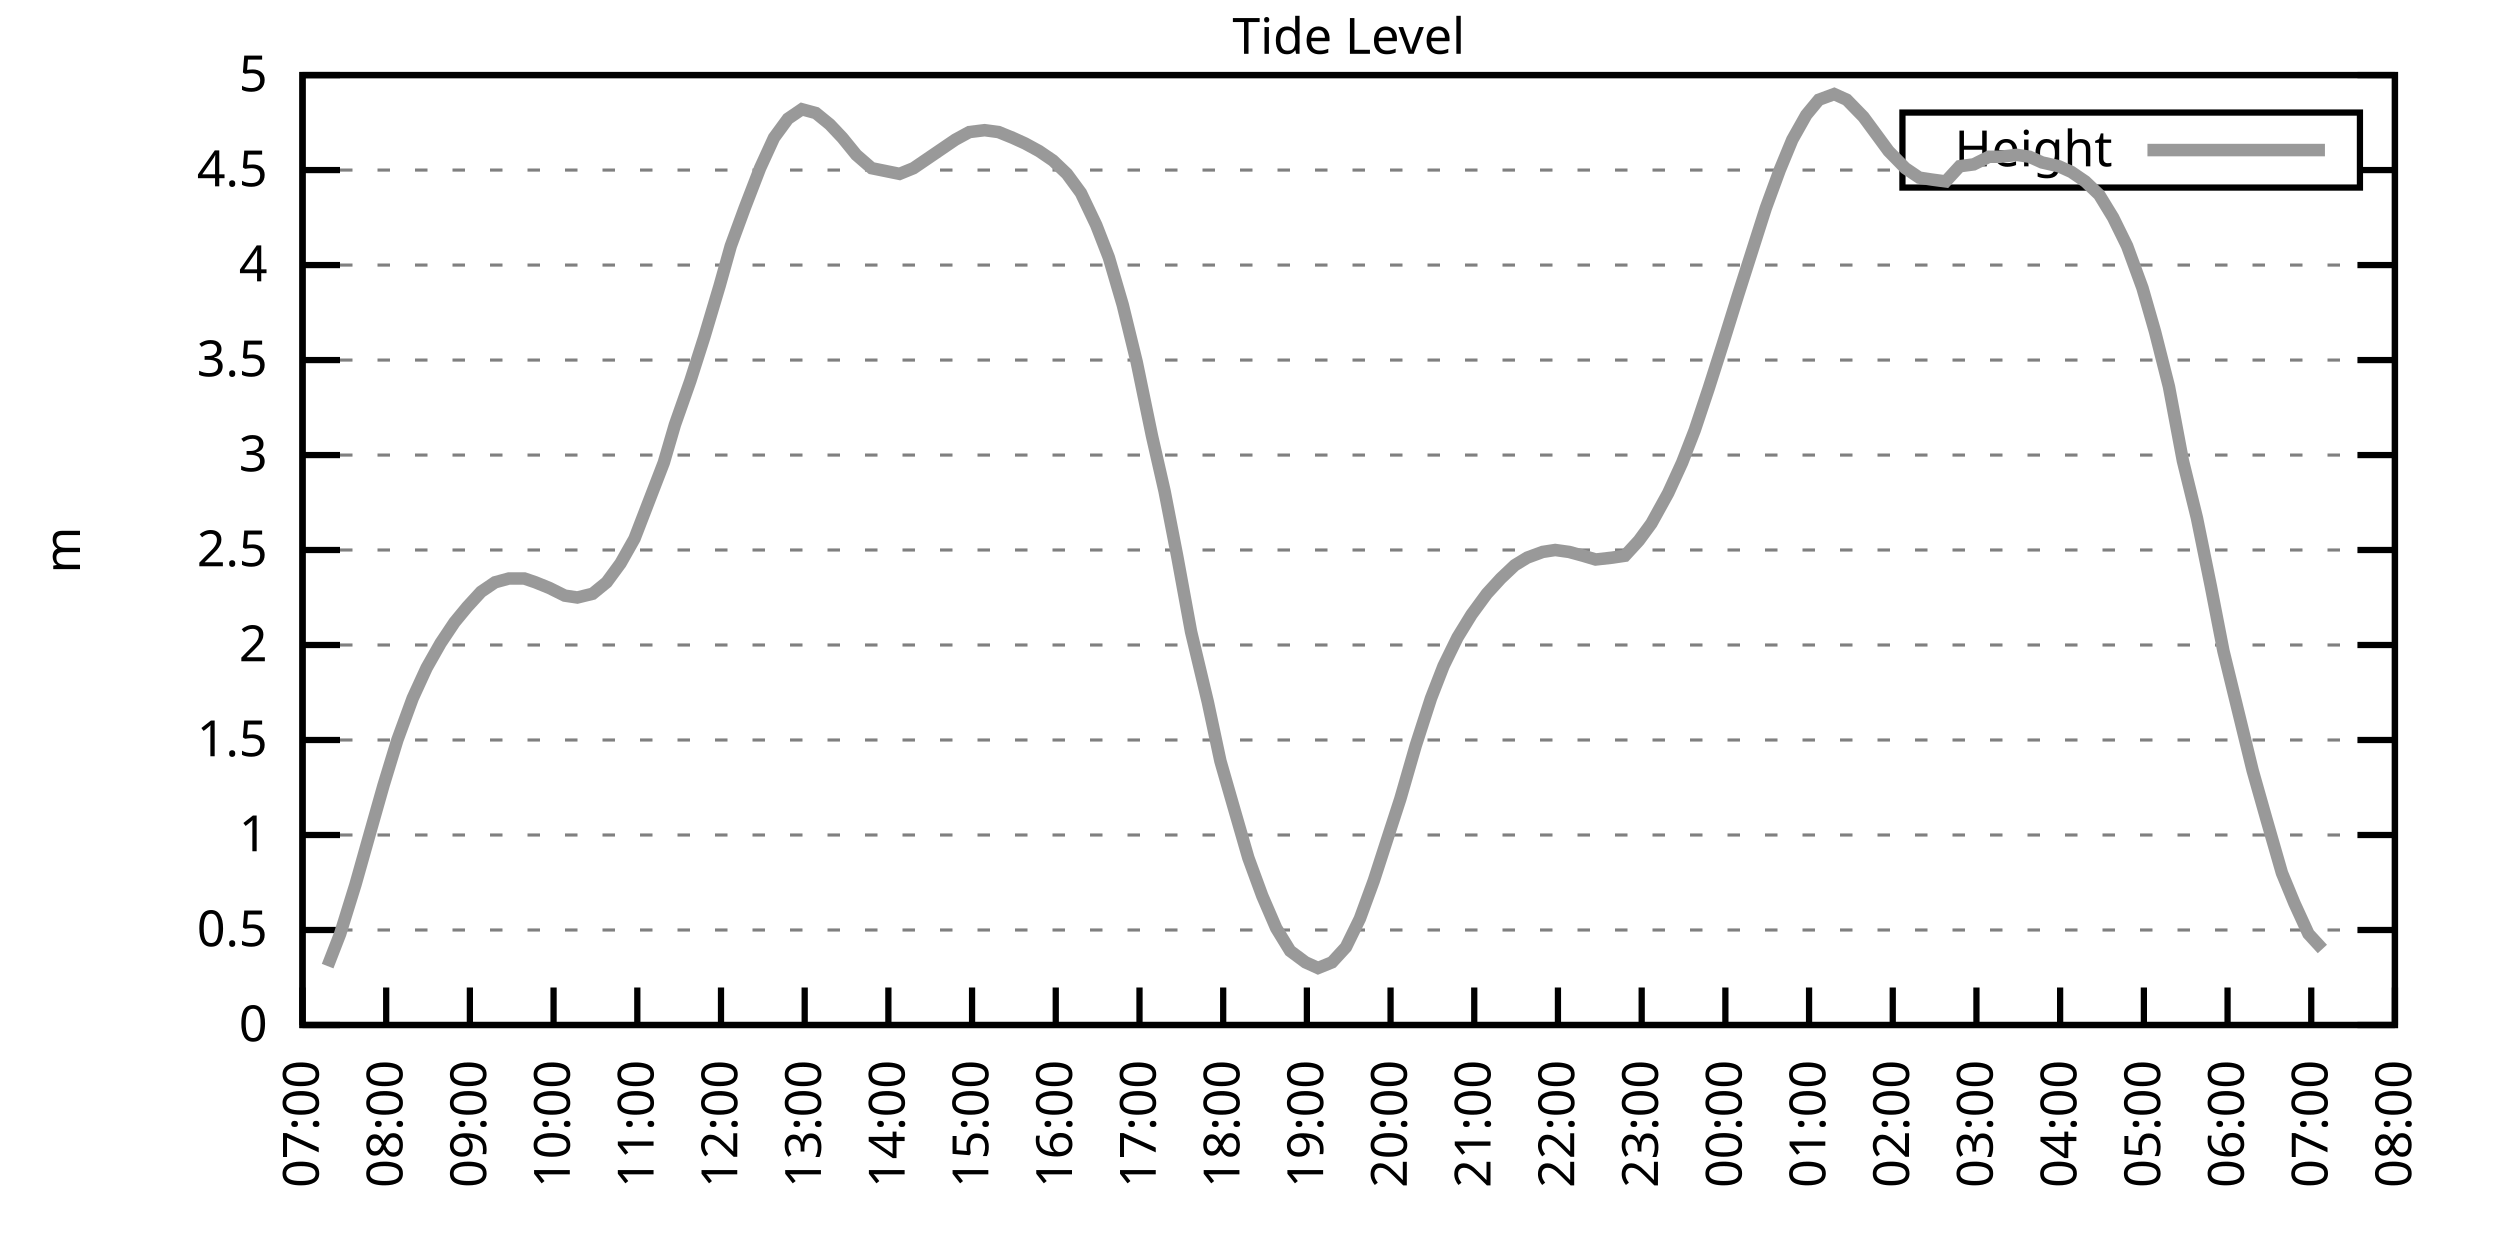
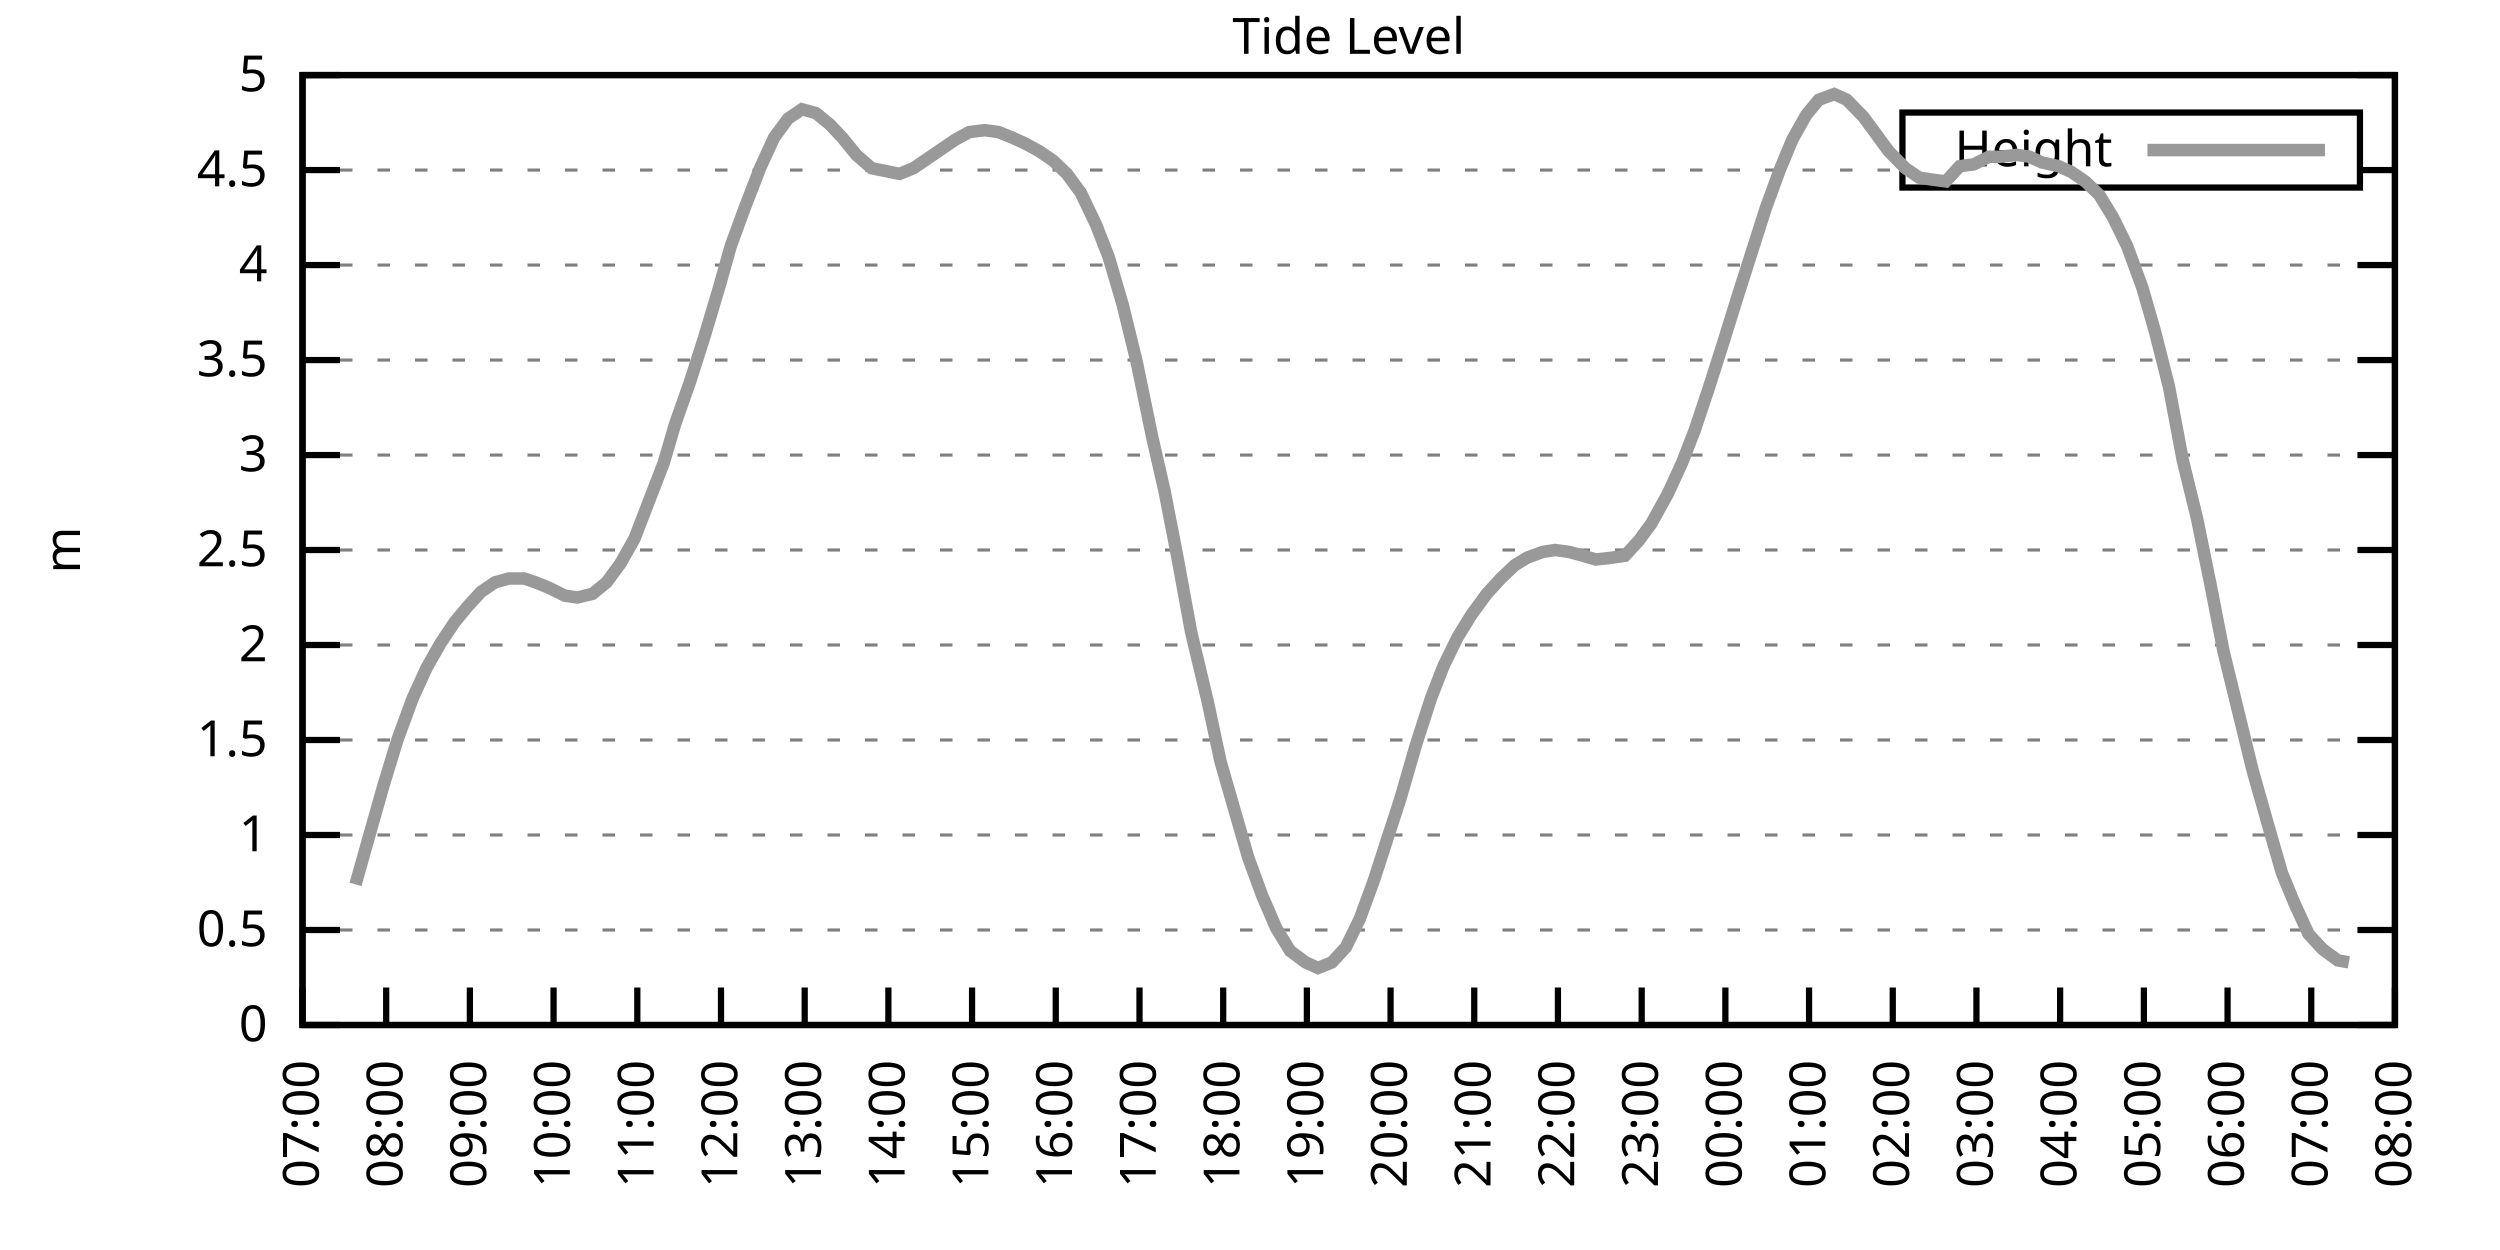
<svg xmlns="http://www.w3.org/2000/svg" xmlns:xlink="http://www.w3.org/1999/xlink" width="400" height="200" viewBox="0 0 400 200">
  <g id="gnuplot_canvas">
    <rect x="0" y="0" width="400" height="200" fill="none" />
    <defs>
      <circle id="gpDot" r="0.5" stroke-width="0.5" stroke="currentColor" />
      <path id="gpPt0" stroke-width="0.333" stroke="currentColor" d="M-1,0 h2 M0,-1 v2" />
      <path id="gpPt1" stroke-width="0.333" stroke="currentColor" d="M-1,-1 L1,1 M1,-1 L-1,1" />
      <path id="gpPt2" stroke-width="0.333" stroke="currentColor" d="M-1,0 L1,0 M0,-1 L0,1 M-1,-1 L1,1 M-1,1 L1,-1" />
      <rect id="gpPt3" stroke-width="0.333" stroke="currentColor" x="-1" y="-1" width="2" height="2" />
      <rect id="gpPt4" stroke-width="0.333" stroke="currentColor" fill="currentColor" x="-1" y="-1" width="2" height="2" />
      <circle id="gpPt5" stroke-width="0.333" stroke="currentColor" cx="0" cy="0" r="1" />
      <use xlink:href="#gpPt5" id="gpPt6" fill="currentColor" stroke="none" />
      <path id="gpPt7" stroke-width="0.333" stroke="currentColor" d="M0,-1.33 L-1.33,0.67 L1.33,0.67 z" />
      <use xlink:href="#gpPt7" id="gpPt8" fill="currentColor" stroke="none" />
      <use xlink:href="#gpPt7" id="gpPt9" stroke="currentColor" transform="rotate(180)" />
      <use xlink:href="#gpPt9" id="gpPt10" fill="currentColor" stroke="none" />
      <use xlink:href="#gpPt3" id="gpPt11" stroke="currentColor" transform="rotate(45)" />
      <use xlink:href="#gpPt11" id="gpPt12" fill="currentColor" stroke="none" />
      <path id="gpPt13" stroke-width="0.333" stroke="currentColor" d="M0,1.330 L1.265,0.411 L0.782,-1.067 L-0.782,-1.076 L-1.265,0.411 z" />
      <use xlink:href="#gpPt13" id="gpPt14" fill="currentColor" stroke="none" />
      <filter id="textbox" filterUnits="objectBoundingBox" x="0" y="0" height="1" width="1">
        <feFlood flood-color="white" flood-opacity="1" result="bgnd" />
        <feComposite in="SourceGraphic" in2="bgnd" operator="atop" />
      </filter>
      <filter id="greybox" filterUnits="objectBoundingBox" x="0" y="0" height="1" width="1">
        <feFlood flood-color="lightgrey" flood-opacity="1" result="grey" />
        <feComposite in="SourceGraphic" in2="grey" operator="atop" />
      </filter>
    </defs>
    <g fill="none" color="white" stroke="currentColor" stroke-width="1.00" stroke-linecap="butt" stroke-linejoin="miter">
</g>
    <g fill="none" color="black" stroke="currentColor" stroke-width="1.00" stroke-linecap="butt" stroke-linejoin="miter">
      <g stroke="none" shape-rendering="crispEdges">
        <polygon fill="rgb(255, 255, 255)" points="48.40,164.00 383.18,164.00 383.18,12.02 48.40,12.02 " />
      </g>
    </g>
    <g fill="none" color="black" stroke="currentColor" stroke-width="1.00" stroke-linecap="butt" stroke-linejoin="miter">
</g>
    <g fill="none" color="black" stroke="black" stroke-width="0.50" stroke-linecap="butt" stroke-linejoin="miter">
</g>
    <g fill="none" color="gray" stroke="currentColor" stroke-width="0.50" stroke-linecap="butt" stroke-linejoin="miter">
      <path stroke="gray" stroke-dasharray="2,4" class="gridline" d="M48.40,164.00 L383.19,164.00  " />
    </g>
    <g fill="none" color="gray" stroke="gray" stroke-width="1.00" stroke-linecap="butt" stroke-linejoin="miter">
</g>
    <g fill="none" color="black" stroke="currentColor" stroke-width="1.00" stroke-linecap="butt" stroke-linejoin="miter">
      <path stroke="black" d="M48.40,164.00 L54.40,164.00 M383.19,164.00 L377.19,164.00  " />
      <g transform="translate(42.80,166.60)" stroke="none" fill="black" font-family="Sans" font-size="8.00" text-anchor="end">
        <text>
          <tspan font-family="Sans"> 0</tspan>
        </text>
      </g>
    </g>
    <g fill="none" color="black" stroke="currentColor" stroke-width="1.00" stroke-linecap="butt" stroke-linejoin="miter">
</g>
    <g fill="none" color="black" stroke="black" stroke-width="0.50" stroke-linecap="butt" stroke-linejoin="miter">
</g>
    <g fill="none" color="gray" stroke="currentColor" stroke-width="0.50" stroke-linecap="butt" stroke-linejoin="miter">
      <path stroke="gray" stroke-dasharray="2,4" class="gridline" d="M48.40,148.80 L383.19,148.80  " />
    </g>
    <g fill="none" color="gray" stroke="gray" stroke-width="1.00" stroke-linecap="butt" stroke-linejoin="miter">
</g>
    <g fill="none" color="black" stroke="currentColor" stroke-width="1.00" stroke-linecap="butt" stroke-linejoin="miter">
      <path stroke="black" d="M48.40,148.80 L54.40,148.80 M383.19,148.80 L377.19,148.80  " />
      <g transform="translate(42.80,151.40)" stroke="none" fill="black" font-family="Sans" font-size="8.00" text-anchor="end">
        <text>
          <tspan font-family="Sans"> 0.5</tspan>
        </text>
      </g>
    </g>
    <g fill="none" color="black" stroke="currentColor" stroke-width="1.00" stroke-linecap="butt" stroke-linejoin="miter">
</g>
    <g fill="none" color="black" stroke="black" stroke-width="0.50" stroke-linecap="butt" stroke-linejoin="miter">
</g>
    <g fill="none" color="gray" stroke="currentColor" stroke-width="0.50" stroke-linecap="butt" stroke-linejoin="miter">
      <path stroke="gray" stroke-dasharray="2,4" class="gridline" d="M48.40,133.60 L383.19,133.60  " />
    </g>
    <g fill="none" color="gray" stroke="gray" stroke-width="1.00" stroke-linecap="butt" stroke-linejoin="miter">
</g>
    <g fill="none" color="black" stroke="currentColor" stroke-width="1.00" stroke-linecap="butt" stroke-linejoin="miter">
      <path stroke="black" d="M48.40,133.60 L54.40,133.60 M383.19,133.60 L377.19,133.60  " />
      <g transform="translate(42.80,136.20)" stroke="none" fill="black" font-family="Sans" font-size="8.00" text-anchor="end">
        <text>
          <tspan font-family="Sans"> 1</tspan>
        </text>
      </g>
    </g>
    <g fill="none" color="black" stroke="currentColor" stroke-width="1.00" stroke-linecap="butt" stroke-linejoin="miter">
</g>
    <g fill="none" color="black" stroke="black" stroke-width="0.50" stroke-linecap="butt" stroke-linejoin="miter">
</g>
    <g fill="none" color="gray" stroke="currentColor" stroke-width="0.50" stroke-linecap="butt" stroke-linejoin="miter">
      <path stroke="gray" stroke-dasharray="2,4" class="gridline" d="M48.40,118.40 L383.19,118.40  " />
    </g>
    <g fill="none" color="gray" stroke="gray" stroke-width="1.00" stroke-linecap="butt" stroke-linejoin="miter">
</g>
    <g fill="none" color="black" stroke="currentColor" stroke-width="1.00" stroke-linecap="butt" stroke-linejoin="miter">
      <path stroke="black" d="M48.40,118.40 L54.40,118.40 M383.19,118.40 L377.19,118.40  " />
      <g transform="translate(42.80,121.00)" stroke="none" fill="black" font-family="Sans" font-size="8.00" text-anchor="end">
        <text>
          <tspan font-family="Sans"> 1.5</tspan>
        </text>
      </g>
    </g>
    <g fill="none" color="black" stroke="currentColor" stroke-width="1.00" stroke-linecap="butt" stroke-linejoin="miter">
</g>
    <g fill="none" color="black" stroke="black" stroke-width="0.50" stroke-linecap="butt" stroke-linejoin="miter">
</g>
    <g fill="none" color="gray" stroke="currentColor" stroke-width="0.50" stroke-linecap="butt" stroke-linejoin="miter">
      <path stroke="gray" stroke-dasharray="2,4" class="gridline" d="M48.40,103.20 L383.19,103.20  " />
    </g>
    <g fill="none" color="gray" stroke="gray" stroke-width="1.00" stroke-linecap="butt" stroke-linejoin="miter">
</g>
    <g fill="none" color="black" stroke="currentColor" stroke-width="1.00" stroke-linecap="butt" stroke-linejoin="miter">
      <path stroke="black" d="M48.40,103.20 L54.40,103.20 M383.19,103.20 L377.19,103.20  " />
      <g transform="translate(42.80,105.80)" stroke="none" fill="black" font-family="Sans" font-size="8.00" text-anchor="end">
        <text>
          <tspan font-family="Sans"> 2</tspan>
        </text>
      </g>
    </g>
    <g fill="none" color="black" stroke="currentColor" stroke-width="1.00" stroke-linecap="butt" stroke-linejoin="miter">
</g>
    <g fill="none" color="black" stroke="black" stroke-width="0.50" stroke-linecap="butt" stroke-linejoin="miter">
</g>
    <g fill="none" color="gray" stroke="currentColor" stroke-width="0.50" stroke-linecap="butt" stroke-linejoin="miter">
      <path stroke="gray" stroke-dasharray="2,4" class="gridline" d="M48.40,88.00 L383.19,88.00  " />
    </g>
    <g fill="none" color="gray" stroke="gray" stroke-width="1.00" stroke-linecap="butt" stroke-linejoin="miter">
</g>
    <g fill="none" color="black" stroke="currentColor" stroke-width="1.00" stroke-linecap="butt" stroke-linejoin="miter">
      <path stroke="black" d="M48.40,88.00 L54.40,88.00 M383.19,88.00 L377.19,88.00  " />
      <g transform="translate(42.80,90.60)" stroke="none" fill="black" font-family="Sans" font-size="8.00" text-anchor="end">
        <text>
          <tspan font-family="Sans"> 2.5</tspan>
        </text>
      </g>
    </g>
    <g fill="none" color="black" stroke="currentColor" stroke-width="1.00" stroke-linecap="butt" stroke-linejoin="miter">
</g>
    <g fill="none" color="black" stroke="black" stroke-width="0.50" stroke-linecap="butt" stroke-linejoin="miter">
</g>
    <g fill="none" color="gray" stroke="currentColor" stroke-width="0.50" stroke-linecap="butt" stroke-linejoin="miter">
      <path stroke="gray" stroke-dasharray="2,4" class="gridline" d="M48.40,72.81 L383.19,72.81  " />
    </g>
    <g fill="none" color="gray" stroke="gray" stroke-width="1.00" stroke-linecap="butt" stroke-linejoin="miter">
</g>
    <g fill="none" color="black" stroke="currentColor" stroke-width="1.00" stroke-linecap="butt" stroke-linejoin="miter">
      <path stroke="black" d="M48.40,72.81 L54.40,72.81 M383.19,72.81 L377.19,72.81  " />
      <g transform="translate(42.80,75.41)" stroke="none" fill="black" font-family="Sans" font-size="8.00" text-anchor="end">
        <text>
          <tspan font-family="Sans"> 3</tspan>
        </text>
      </g>
    </g>
    <g fill="none" color="black" stroke="currentColor" stroke-width="1.00" stroke-linecap="butt" stroke-linejoin="miter">
</g>
    <g fill="none" color="black" stroke="black" stroke-width="0.50" stroke-linecap="butt" stroke-linejoin="miter">
</g>
    <g fill="none" color="gray" stroke="currentColor" stroke-width="0.50" stroke-linecap="butt" stroke-linejoin="miter">
      <path stroke="gray" stroke-dasharray="2,4" class="gridline" d="M48.40,57.61 L383.19,57.61  " />
    </g>
    <g fill="none" color="gray" stroke="gray" stroke-width="1.00" stroke-linecap="butt" stroke-linejoin="miter">
</g>
    <g fill="none" color="black" stroke="currentColor" stroke-width="1.00" stroke-linecap="butt" stroke-linejoin="miter">
      <path stroke="black" d="M48.40,57.61 L54.40,57.61 M383.19,57.61 L377.19,57.61  " />
      <g transform="translate(42.80,60.21)" stroke="none" fill="black" font-family="Sans" font-size="8.00" text-anchor="end">
        <text>
          <tspan font-family="Sans"> 3.5</tspan>
        </text>
      </g>
    </g>
    <g fill="none" color="black" stroke="currentColor" stroke-width="1.00" stroke-linecap="butt" stroke-linejoin="miter">
</g>
    <g fill="none" color="black" stroke="black" stroke-width="0.50" stroke-linecap="butt" stroke-linejoin="miter">
</g>
    <g fill="none" color="gray" stroke="currentColor" stroke-width="0.50" stroke-linecap="butt" stroke-linejoin="miter">
      <path stroke="gray" stroke-dasharray="2,4" class="gridline" d="M48.40,42.41 L383.19,42.41  " />
    </g>
    <g fill="none" color="gray" stroke="gray" stroke-width="1.00" stroke-linecap="butt" stroke-linejoin="miter">
</g>
    <g fill="none" color="black" stroke="currentColor" stroke-width="1.00" stroke-linecap="butt" stroke-linejoin="miter">
      <path stroke="black" d="M48.40,42.41 L54.40,42.41 M383.19,42.41 L377.19,42.41  " />
      <g transform="translate(42.80,45.01)" stroke="none" fill="black" font-family="Sans" font-size="8.00" text-anchor="end">
        <text>
          <tspan font-family="Sans"> 4</tspan>
        </text>
      </g>
    </g>
    <g fill="none" color="black" stroke="currentColor" stroke-width="1.00" stroke-linecap="butt" stroke-linejoin="miter">
</g>
    <g fill="none" color="black" stroke="black" stroke-width="0.50" stroke-linecap="butt" stroke-linejoin="miter">
</g>
    <g fill="none" color="gray" stroke="currentColor" stroke-width="0.50" stroke-linecap="butt" stroke-linejoin="miter">
      <path stroke="gray" stroke-dasharray="2,4" class="gridline" d="M48.40,27.21 L304.39,27.21 M377.59,27.21 L383.19,27.21  " />
    </g>
    <g fill="none" color="gray" stroke="gray" stroke-width="1.00" stroke-linecap="butt" stroke-linejoin="miter">
</g>
    <g fill="none" color="black" stroke="currentColor" stroke-width="1.00" stroke-linecap="butt" stroke-linejoin="miter">
      <path stroke="black" d="M48.40,27.21 L54.40,27.21 M383.19,27.21 L377.19,27.21  " />
      <g transform="translate(42.80,29.81)" stroke="none" fill="black" font-family="Sans" font-size="8.00" text-anchor="end">
        <text>
          <tspan font-family="Sans"> 4.5</tspan>
        </text>
      </g>
    </g>
    <g fill="none" color="black" stroke="currentColor" stroke-width="1.00" stroke-linecap="butt" stroke-linejoin="miter">
</g>
    <g fill="none" color="black" stroke="black" stroke-width="0.50" stroke-linecap="butt" stroke-linejoin="miter">
</g>
    <g fill="none" color="gray" stroke="currentColor" stroke-width="0.50" stroke-linecap="butt" stroke-linejoin="miter">
      <path stroke="gray" stroke-dasharray="2,4" class="gridline" d="M48.40,12.01 L383.19,12.01  " />
    </g>
    <g fill="none" color="gray" stroke="gray" stroke-width="1.00" stroke-linecap="butt" stroke-linejoin="miter">
</g>
    <g fill="none" color="black" stroke="currentColor" stroke-width="1.00" stroke-linecap="butt" stroke-linejoin="miter">
      <path stroke="black" d="M48.40,12.01 L54.40,12.01 M383.19,12.01 L377.19,12.01  " />
      <g transform="translate(42.80,14.61)" stroke="none" fill="black" font-family="Sans" font-size="8.00" text-anchor="end">
        <text>
          <tspan font-family="Sans"> 5</tspan>
        </text>
      </g>
    </g>
    <g fill="none" color="black" stroke="currentColor" stroke-width="1.00" stroke-linecap="butt" stroke-linejoin="miter">
      <path stroke="black" d="M48.40,164.00 L48.40,158.00  " />
      <g transform="translate(51.00,169.60) rotate(270.00)" stroke="none" fill="black" font-family="Sans" font-size="8.00" text-anchor="end">
        <text>
          <tspan font-family="Sans">07:00</tspan>
        </text>
      </g>
    </g>
    <g fill="none" color="black" stroke="currentColor" stroke-width="1.00" stroke-linecap="butt" stroke-linejoin="miter">
      <path stroke="black" d="M61.79,164.00 L61.79,158.00  " />
      <g transform="translate(64.39,169.60) rotate(270.00)" stroke="none" fill="black" font-family="Sans" font-size="8.00" text-anchor="end">
        <text>
          <tspan font-family="Sans">08:00</tspan>
        </text>
      </g>
    </g>
    <g fill="none" color="black" stroke="currentColor" stroke-width="1.00" stroke-linecap="butt" stroke-linejoin="miter">
      <path stroke="black" d="M75.18,164.00 L75.18,158.00  " />
      <g transform="translate(77.78,169.60) rotate(270.00)" stroke="none" fill="black" font-family="Sans" font-size="8.00" text-anchor="end">
        <text>
          <tspan font-family="Sans">09:00</tspan>
        </text>
      </g>
    </g>
    <g fill="none" color="black" stroke="currentColor" stroke-width="1.00" stroke-linecap="butt" stroke-linejoin="miter">
      <path stroke="black" d="M88.57,164.00 L88.57,158.00  " />
      <g transform="translate(91.17,169.60) rotate(270.00)" stroke="none" fill="black" font-family="Sans" font-size="8.00" text-anchor="end">
        <text>
          <tspan font-family="Sans">10:00</tspan>
        </text>
      </g>
    </g>
    <g fill="none" color="black" stroke="currentColor" stroke-width="1.00" stroke-linecap="butt" stroke-linejoin="miter">
      <path stroke="black" d="M101.97,164.00 L101.97,158.00  " />
      <g transform="translate(104.57,169.60) rotate(270.00)" stroke="none" fill="black" font-family="Sans" font-size="8.00" text-anchor="end">
        <text>
          <tspan font-family="Sans">11:00</tspan>
        </text>
      </g>
    </g>
    <g fill="none" color="black" stroke="currentColor" stroke-width="1.00" stroke-linecap="butt" stroke-linejoin="miter">
      <path stroke="black" d="M115.36,164.00 L115.36,158.00  " />
      <g transform="translate(117.96,169.60) rotate(270.00)" stroke="none" fill="black" font-family="Sans" font-size="8.00" text-anchor="end">
        <text>
          <tspan font-family="Sans">12:00</tspan>
        </text>
      </g>
    </g>
    <g fill="none" color="black" stroke="currentColor" stroke-width="1.00" stroke-linecap="butt" stroke-linejoin="miter">
      <path stroke="black" d="M128.75,164.00 L128.75,158.00  " />
      <g transform="translate(131.35,169.60) rotate(270.00)" stroke="none" fill="black" font-family="Sans" font-size="8.00" text-anchor="end">
        <text>
          <tspan font-family="Sans">13:00</tspan>
        </text>
      </g>
    </g>
    <g fill="none" color="black" stroke="currentColor" stroke-width="1.00" stroke-linecap="butt" stroke-linejoin="miter">
      <path stroke="black" d="M142.14,164.00 L142.14,158.00  " />
      <g transform="translate(144.74,169.60) rotate(270.00)" stroke="none" fill="black" font-family="Sans" font-size="8.00" text-anchor="end">
        <text>
          <tspan font-family="Sans">14:00</tspan>
        </text>
      </g>
    </g>
    <g fill="none" color="black" stroke="currentColor" stroke-width="1.00" stroke-linecap="butt" stroke-linejoin="miter">
      <path stroke="black" d="M155.53,164.00 L155.53,158.00  " />
      <g transform="translate(158.13,169.60) rotate(270.00)" stroke="none" fill="black" font-family="Sans" font-size="8.00" text-anchor="end">
        <text>
          <tspan font-family="Sans">15:00</tspan>
        </text>
      </g>
    </g>
    <g fill="none" color="black" stroke="currentColor" stroke-width="1.00" stroke-linecap="butt" stroke-linejoin="miter">
      <path stroke="black" d="M168.92,164.00 L168.92,158.00  " />
      <g transform="translate(171.52,169.60) rotate(270.00)" stroke="none" fill="black" font-family="Sans" font-size="8.00" text-anchor="end">
        <text>
          <tspan font-family="Sans">16:00</tspan>
        </text>
      </g>
    </g>
    <g fill="none" color="black" stroke="currentColor" stroke-width="1.00" stroke-linecap="butt" stroke-linejoin="miter">
      <path stroke="black" d="M182.32,164.00 L182.32,158.00  " />
      <g transform="translate(184.92,169.60) rotate(270.00)" stroke="none" fill="black" font-family="Sans" font-size="8.00" text-anchor="end">
        <text>
          <tspan font-family="Sans">17:00</tspan>
        </text>
      </g>
    </g>
    <g fill="none" color="black" stroke="currentColor" stroke-width="1.00" stroke-linecap="butt" stroke-linejoin="miter">
      <path stroke="black" d="M195.71,164.00 L195.71,158.00  " />
      <g transform="translate(198.31,169.60) rotate(270.00)" stroke="none" fill="black" font-family="Sans" font-size="8.00" text-anchor="end">
        <text>
          <tspan font-family="Sans">18:00</tspan>
        </text>
      </g>
    </g>
    <g fill="none" color="black" stroke="currentColor" stroke-width="1.00" stroke-linecap="butt" stroke-linejoin="miter">
      <path stroke="black" d="M209.10,164.00 L209.10,158.00  " />
      <g transform="translate(211.70,169.60) rotate(270.00)" stroke="none" fill="black" font-family="Sans" font-size="8.00" text-anchor="end">
        <text>
          <tspan font-family="Sans">19:00</tspan>
        </text>
      </g>
    </g>
    <g fill="none" color="black" stroke="currentColor" stroke-width="1.00" stroke-linecap="butt" stroke-linejoin="miter">
      <path stroke="black" d="M222.49,164.00 L222.49,158.00  " />
      <g transform="translate(225.09,169.60) rotate(270.00)" stroke="none" fill="black" font-family="Sans" font-size="8.00" text-anchor="end">
        <text>
          <tspan font-family="Sans">20:00</tspan>
        </text>
      </g>
    </g>
    <g fill="none" color="black" stroke="currentColor" stroke-width="1.00" stroke-linecap="butt" stroke-linejoin="miter">
      <path stroke="black" d="M235.88,164.00 L235.88,158.00  " />
      <g transform="translate(238.48,169.60) rotate(270.00)" stroke="none" fill="black" font-family="Sans" font-size="8.00" text-anchor="end">
        <text>
          <tspan font-family="Sans">21:00</tspan>
        </text>
      </g>
    </g>
    <g fill="none" color="black" stroke="currentColor" stroke-width="1.00" stroke-linecap="butt" stroke-linejoin="miter">
      <path stroke="black" d="M249.27,164.00 L249.27,158.00  " />
      <g transform="translate(251.87,169.60) rotate(270.00)" stroke="none" fill="black" font-family="Sans" font-size="8.00" text-anchor="end">
        <text>
          <tspan font-family="Sans">22:00</tspan>
        </text>
      </g>
    </g>
    <g fill="none" color="black" stroke="currentColor" stroke-width="1.00" stroke-linecap="butt" stroke-linejoin="miter">
      <path stroke="black" d="M262.67,164.00 L262.67,158.00  " />
      <g transform="translate(265.27,169.60) rotate(270.00)" stroke="none" fill="black" font-family="Sans" font-size="8.00" text-anchor="end">
        <text>
          <tspan font-family="Sans">23:00</tspan>
        </text>
      </g>
    </g>
    <g fill="none" color="black" stroke="currentColor" stroke-width="1.00" stroke-linecap="butt" stroke-linejoin="miter">
      <path stroke="black" d="M276.06,164.00 L276.06,158.00  " />
      <g transform="translate(278.66,169.60) rotate(270.00)" stroke="none" fill="black" font-family="Sans" font-size="8.00" text-anchor="end">
        <text>
          <tspan font-family="Sans">00:00</tspan>
        </text>
      </g>
    </g>
    <g fill="none" color="black" stroke="currentColor" stroke-width="1.00" stroke-linecap="butt" stroke-linejoin="miter">
      <path stroke="black" d="M289.45,164.00 L289.45,158.00  " />
      <g transform="translate(292.05,169.60) rotate(270.00)" stroke="none" fill="black" font-family="Sans" font-size="8.00" text-anchor="end">
        <text>
          <tspan font-family="Sans">01:00</tspan>
        </text>
      </g>
    </g>
    <g fill="none" color="black" stroke="currentColor" stroke-width="1.00" stroke-linecap="butt" stroke-linejoin="miter">
      <path stroke="black" d="M302.84,164.00 L302.84,158.00  " />
      <g transform="translate(305.44,169.60) rotate(270.00)" stroke="none" fill="black" font-family="Sans" font-size="8.00" text-anchor="end">
        <text>
          <tspan font-family="Sans">02:00</tspan>
        </text>
      </g>
    </g>
    <g fill="none" color="black" stroke="currentColor" stroke-width="1.00" stroke-linecap="butt" stroke-linejoin="miter">
      <path stroke="black" d="M316.23,164.00 L316.23,158.00  " />
      <g transform="translate(318.83,169.60) rotate(270.00)" stroke="none" fill="black" font-family="Sans" font-size="8.00" text-anchor="end">
        <text>
          <tspan font-family="Sans">03:00</tspan>
        </text>
      </g>
    </g>
    <g fill="none" color="black" stroke="currentColor" stroke-width="1.00" stroke-linecap="butt" stroke-linejoin="miter">
      <path stroke="black" d="M329.62,164.00 L329.62,158.00  " />
      <g transform="translate(332.22,169.60) rotate(270.00)" stroke="none" fill="black" font-family="Sans" font-size="8.00" text-anchor="end">
        <text>
          <tspan font-family="Sans">04:00</tspan>
        </text>
      </g>
    </g>
    <g fill="none" color="black" stroke="currentColor" stroke-width="1.00" stroke-linecap="butt" stroke-linejoin="miter">
      <path stroke="black" d="M343.02,164.00 L343.02,158.00  " />
      <g transform="translate(345.62,169.60) rotate(270.00)" stroke="none" fill="black" font-family="Sans" font-size="8.00" text-anchor="end">
        <text>
          <tspan font-family="Sans">05:00</tspan>
        </text>
      </g>
    </g>
    <g fill="none" color="black" stroke="currentColor" stroke-width="1.00" stroke-linecap="butt" stroke-linejoin="miter">
      <path stroke="black" d="M356.41,164.00 L356.41,158.00  " />
      <g transform="translate(359.01,169.60) rotate(270.00)" stroke="none" fill="black" font-family="Sans" font-size="8.00" text-anchor="end">
        <text>
          <tspan font-family="Sans">06:00</tspan>
        </text>
      </g>
    </g>
    <g fill="none" color="black" stroke="currentColor" stroke-width="1.00" stroke-linecap="butt" stroke-linejoin="miter">
      <path stroke="black" d="M369.80,164.00 L369.80,158.00  " />
      <g transform="translate(372.40,169.60) rotate(270.00)" stroke="none" fill="black" font-family="Sans" font-size="8.00" text-anchor="end">
        <text>
          <tspan font-family="Sans">07:00</tspan>
        </text>
      </g>
    </g>
    <g fill="none" color="black" stroke="currentColor" stroke-width="1.00" stroke-linecap="butt" stroke-linejoin="miter">
      <path stroke="black" d="M383.19,164.00 L383.19,158.00  " />
      <g transform="translate(385.79,169.60) rotate(270.00)" stroke="none" fill="black" font-family="Sans" font-size="8.00" text-anchor="end">
        <text>
          <tspan font-family="Sans">08:00</tspan>
        </text>
      </g>
    </g>
    <g fill="none" color="black" stroke="currentColor" stroke-width="1.00" stroke-linecap="butt" stroke-linejoin="miter">
</g>
    <g fill="none" color="black" stroke="currentColor" stroke-width="1.00" stroke-linecap="butt" stroke-linejoin="miter">
      <path stroke="black" d="M48.40,12.01 L48.40,164.00 L383.19,164.00 L383.19,12.01 L48.40,12.01 Z  " />
    </g>
    <g fill="none" color="black" stroke="currentColor" stroke-width="1.00" stroke-linecap="butt" stroke-linejoin="miter">
</g>
    <g fill="none" color="black" stroke="currentColor" stroke-width="1.00" stroke-linecap="butt" stroke-linejoin="miter">
      <path stroke="black" d="M304.39,30.01 L304.39,18.01 L377.59,18.01 L377.59,30.01 L304.39,30.01 Z  " />
    </g>
    <g id="Tide_level_plot_1">
      <g fill="none" color="white" stroke="black" stroke-width="2.00" stroke-linecap="butt" stroke-linejoin="miter">
</g>
      <g fill="none" color="black" stroke="currentColor" stroke-width="2.00" stroke-linecap="butt" stroke-linejoin="miter">
        <g transform="translate(337.99,26.61)" stroke="none" fill="black" font-family="Sans" font-size="8.00" text-anchor="end">
          <text>
            <tspan font-family="Sans">Height</tspan>
          </text>
        </g>
      </g>
      <g fill="none" color="black" stroke="currentColor" stroke-width="2.00" stroke-linecap="butt" stroke-linejoin="miter">
-         <path stroke="rgb(153, 153, 153)" d="M343.59,24.01 L371.99,24.01 M52.42,154.58 L54.43,149.41 L56.88,141.51 L59.11,133.60 L61.35,125.70 L63.58,118.40   L66.03,111.72 L68.26,106.85 L70.50,102.90 L72.73,99.56 L74.74,97.12 L76.97,94.69 L79.20,93.17 L81.43,92.56   L83.89,92.56 L85.67,93.17 L87.91,94.08 L90.36,95.30 L92.37,95.60 L94.82,95.00 L97.06,93.17 L99.29,90.13   L101.52,86.18 L103.98,79.80 L106.21,74.02 L107.99,67.94 L110.45,60.95 L112.68,53.96 L115.13,45.75 L116.92,39.37   L119.15,33.29 L121.61,26.91 L123.84,22.04 L126.07,19.00 L128.30,17.48 L130.54,18.09 L132.77,19.91 L134.78,22.04   L137.01,24.78 L139.46,26.91 L143.93,27.82 L146.16,26.91 L148.39,25.39 L150.62,23.87 L152.85,22.35 L155.09,21.13   L157.54,20.83 L159.77,21.13 L162.01,22.04 L164.01,22.95 L166.25,24.17 L168.48,25.69 L170.71,27.82 L172.94,30.86   L175.40,36.02 L177.41,41.19 L179.64,48.79 L181.87,57.91 L184.32,69.77 L186.33,78.58 L188.34,88.92 L190.57,101.08   L193.25,112.32 L195.26,121.75 L197.27,128.74 L199.73,137.25 L201.96,143.33 L204.19,148.50 L206.42,152.14 L208.88,153.97   L210.88,154.88 L213.12,153.97 L215.35,151.54 L217.58,146.98 L219.81,140.90 L222.27,133.30 L224.05,127.83 L226.51,119.31   L228.96,111.72 L230.97,106.55 L233.20,101.99 L235.44,98.34 L237.89,95.00 L240.12,92.56 L242.36,90.44 L244.36,89.22   L246.82,88.31 L248.83,88.00 L251.06,88.31 L253.29,88.92 L255.30,89.52 L257.98,89.22 L259.99,88.92 L262.22,86.49   L264.23,83.75 L266.91,78.89 L269.14,74.02 L271.15,68.85 L273.38,62.17 L275.61,55.18 L278.07,47.27 L280.30,40.28   L282.53,33.29 L284.76,27.21 L286.77,22.35 L289.00,18.39 L291.01,15.96 L293.47,15.05 L295.48,15.96 L298.15,18.70   L300.16,21.43 L302.17,24.17 L304.85,26.91 L307.08,28.42 L309.09,28.73 L311.32,29.03 L313.55,26.60 L315.79,26.30   L318.24,25.08 L320.03,25.08 L322.70,24.78 L324.71,25.08 L326.72,25.99 L329.40,26.60 L331.41,27.51 L333.64,29.03   L335.87,31.16 L338.10,34.81 L340.34,39.37 L342.79,46.06 L344.80,53.05 L347.03,61.86 L349.26,73.72 L351.50,82.84   L353.73,93.78 L355.74,104.12 L358.19,114.15 L360.42,123.27 L362.66,131.17 L365.11,139.68 L367.12,144.55 L369.35,149.41   L371.58,151.84  " />
+         <path stroke="rgb(153, 153, 153)" d="M343.59,24.01 L371.99,24.01 M56.88,141.51 L59.11,133.60 L61.35,125.70 L63.58,118.40 L66.03,111.72 L68.26,106.85   L70.50,102.90 L72.73,99.56 L74.74,97.12 L76.97,94.69 L79.20,93.17 L81.43,92.56 L83.89,92.56 L85.67,93.17   L87.91,94.08 L90.36,95.30 L92.37,95.60 L94.82,95.00 L97.06,93.17 L99.29,90.13 L101.52,86.18 L103.98,79.80   L106.21,74.02 L107.99,67.94 L110.45,60.95 L112.68,53.96 L115.13,45.75 L116.92,39.37 L119.15,33.29 L121.61,26.91   L123.84,22.04 L126.07,19.00 L128.30,17.48 L130.54,18.09 L132.77,19.91 L134.78,22.04 L137.01,24.78 L139.46,26.91   L143.93,27.82 L146.16,26.91 L148.39,25.39 L150.62,23.87 L152.85,22.35 L155.09,21.13 L157.54,20.83 L159.77,21.13   L162.01,22.04 L164.01,22.95 L166.25,24.17 L168.48,25.69 L170.71,27.82 L172.94,30.86 L175.40,36.02 L177.41,41.19   L179.64,48.79 L181.87,57.91 L184.32,69.77 L186.33,78.58 L188.34,88.92 L190.57,101.08 L193.25,112.32 L195.26,121.75   L197.27,128.74 L199.73,137.25 L201.96,143.33 L204.19,148.50 L206.42,152.14 L208.88,153.97 L210.88,154.88 L213.12,153.97   L215.35,151.54 L217.58,146.98 L219.81,140.90 L222.27,133.30 L224.05,127.83 L226.51,119.31 L228.96,111.72 L230.97,106.55   L233.20,101.99 L235.44,98.34 L237.89,95.00 L240.12,92.56 L242.36,90.44 L244.36,89.22 L246.82,88.31 L248.83,88.00   L251.06,88.31 L253.29,88.92 L255.30,89.52 L257.98,89.22 L259.99,88.92 L262.22,86.49 L264.23,83.75 L266.91,78.89   L269.14,74.02 L271.15,68.85 L273.38,62.17 L275.61,55.18 L278.07,47.27 L280.30,40.28 L282.53,33.29 L284.76,27.21   L286.77,22.35 L289.00,18.39 L291.01,15.96 L293.47,15.05 L295.48,15.96 L298.15,18.70 L300.16,21.43 L302.17,24.17   L304.85,26.91 L307.08,28.42 L309.09,28.73 L311.32,29.03 L313.55,26.60 L315.79,26.30 L318.24,25.08 L320.03,25.08   L322.70,24.78 L324.71,25.08 L326.72,25.99 L329.40,26.60 L331.41,27.51 L333.64,29.03 L335.87,31.16 L338.10,34.81   L340.34,39.37 L342.79,46.06 L344.80,53.05 L347.03,61.86 L349.26,73.72 L351.50,82.84 L353.73,93.78 L355.74,104.12   L358.19,114.15 L360.42,123.27 L362.66,131.17 L365.11,139.68 L367.12,144.55 L369.35,149.41 L371.58,151.84 L374.04,153.66   L375.82,153.97  " />
      </g>
    </g>
    <g fill="none" color="black" stroke="currentColor" stroke-width="2.00" stroke-linecap="butt" stroke-linejoin="miter">
</g>
    <g fill="none" color="black" stroke="black" stroke-width="1.00" stroke-linecap="butt" stroke-linejoin="miter">
</g>
    <g fill="none" color="black" stroke="currentColor" stroke-width="1.00" stroke-linecap="butt" stroke-linejoin="miter">
      <path stroke="black" d="M48.40,12.01 L48.40,164.00 L383.19,164.00 L383.19,12.01 L48.40,12.01 Z  " />
      <g transform="translate(12.80,88.01) rotate(270.00)" stroke="none" fill="black" font-family="Sans" font-size="8.00" text-anchor="middle">
        <text>
          <tspan font-family="Sans">m</tspan>
        </text>
      </g>
    </g>
    <g fill="none" color="black" stroke="currentColor" stroke-width="1.00" stroke-linecap="butt" stroke-linejoin="miter">
</g>
    <g fill="none" color="black" stroke="currentColor" stroke-width="1.00" stroke-linecap="butt" stroke-linejoin="miter">
      <g transform="translate(215.79,8.61)" stroke="none" fill="black" font-family="Sans" font-size="8.00" text-anchor="middle">
        <text>
          <tspan font-family="Sans">Tide Level</tspan>
        </text>
      </g>
    </g>
    <g fill="none" color="black" stroke="currentColor" stroke-width="1.00" stroke-linecap="butt" stroke-linejoin="miter">
</g>
  </g>
</svg>
